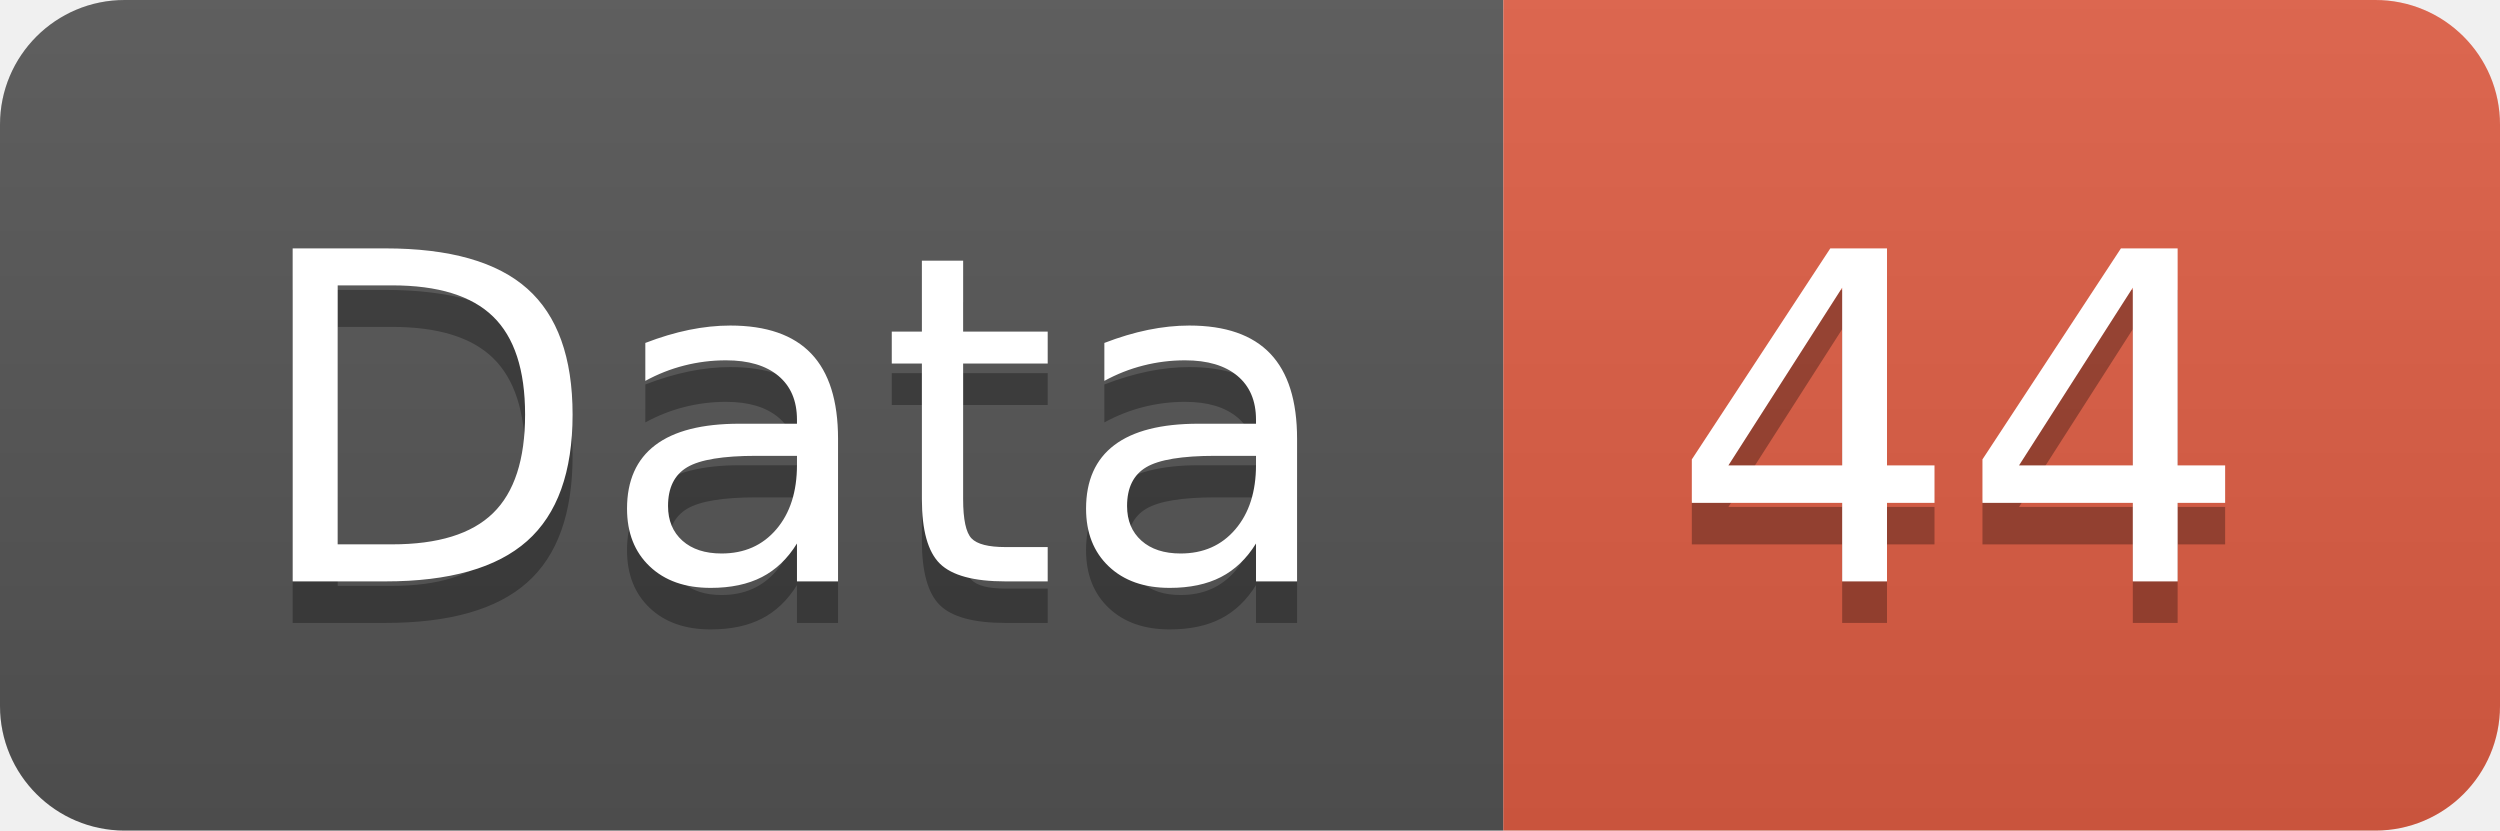
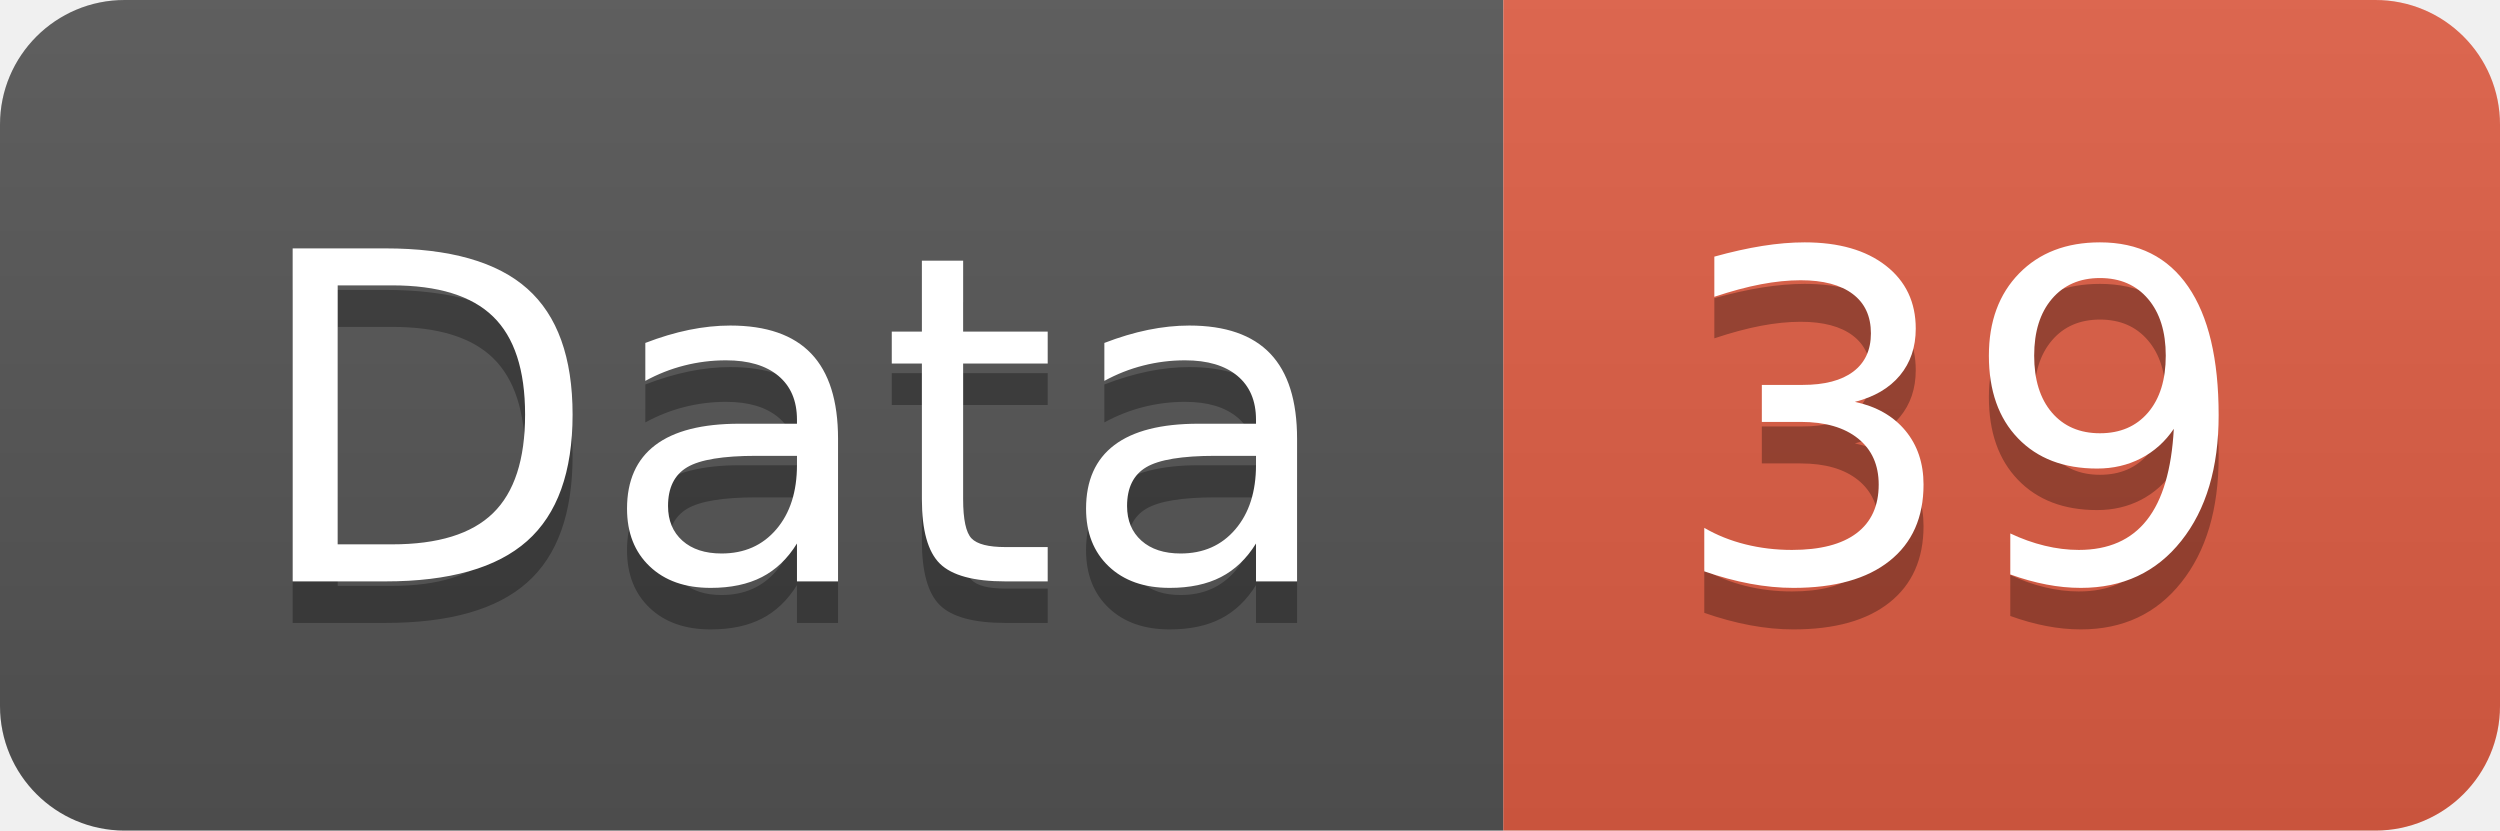
<svg xmlns="http://www.w3.org/2000/svg" width="60.2" height="20">
  <linearGradient id="smooth" x2="0" y2="100%">
    <stop offset="0" stop-color="#bbb" stop-opacity=".1" />
    <stop offset="1" stop-opacity=".1" />
  </linearGradient>
  <clipPath id="round">
    <rect width="60.2" height="20" rx="3" fill="#fff" />
  </clipPath>
  <g clip-path="url(#round)">
    <rect width="36.2" height="20" fill="#555" />
    <rect x="36.2" width="24.0" height="20" fill="#e05d44" />
    <rect width="60.2" height="20" fill="url(#smooth)" />
  </g>
  <g fill="#fff" text-anchor="middle" font-family="DejaVu Sans,Verdana,Geneva,sans-serif" font-size="110">
    <text x="191.0" y="150" fill="#010101" fill-opacity=".3" transform="scale(0.1)" textLength="262.0" lengthAdjust="spacing">Data</text>
    <text x="191.0" y="140" transform="scale(0.1)" textLength="262.0" lengthAdjust="spacing">Data</text>
-     <text x="472.0" y="150" fill="#010101" fill-opacity=".3" transform="scale(0.1)" textLength="140.0" lengthAdjust="spacing">44</text>
-     <text x="472.0" y="140" transform="scale(0.1)" textLength="140.0" lengthAdjust="spacing">44</text>
+     <text x="472.0" y="150" fill="#010101" fill-opacity=".3" transform="scale(0.1)" textLength="140.0" lengthAdjust="spacing">39</text>
+     <text x="472.0" y="140" transform="scale(0.1)" textLength="140.0" lengthAdjust="spacing">39</text>
  </g>
</svg>
